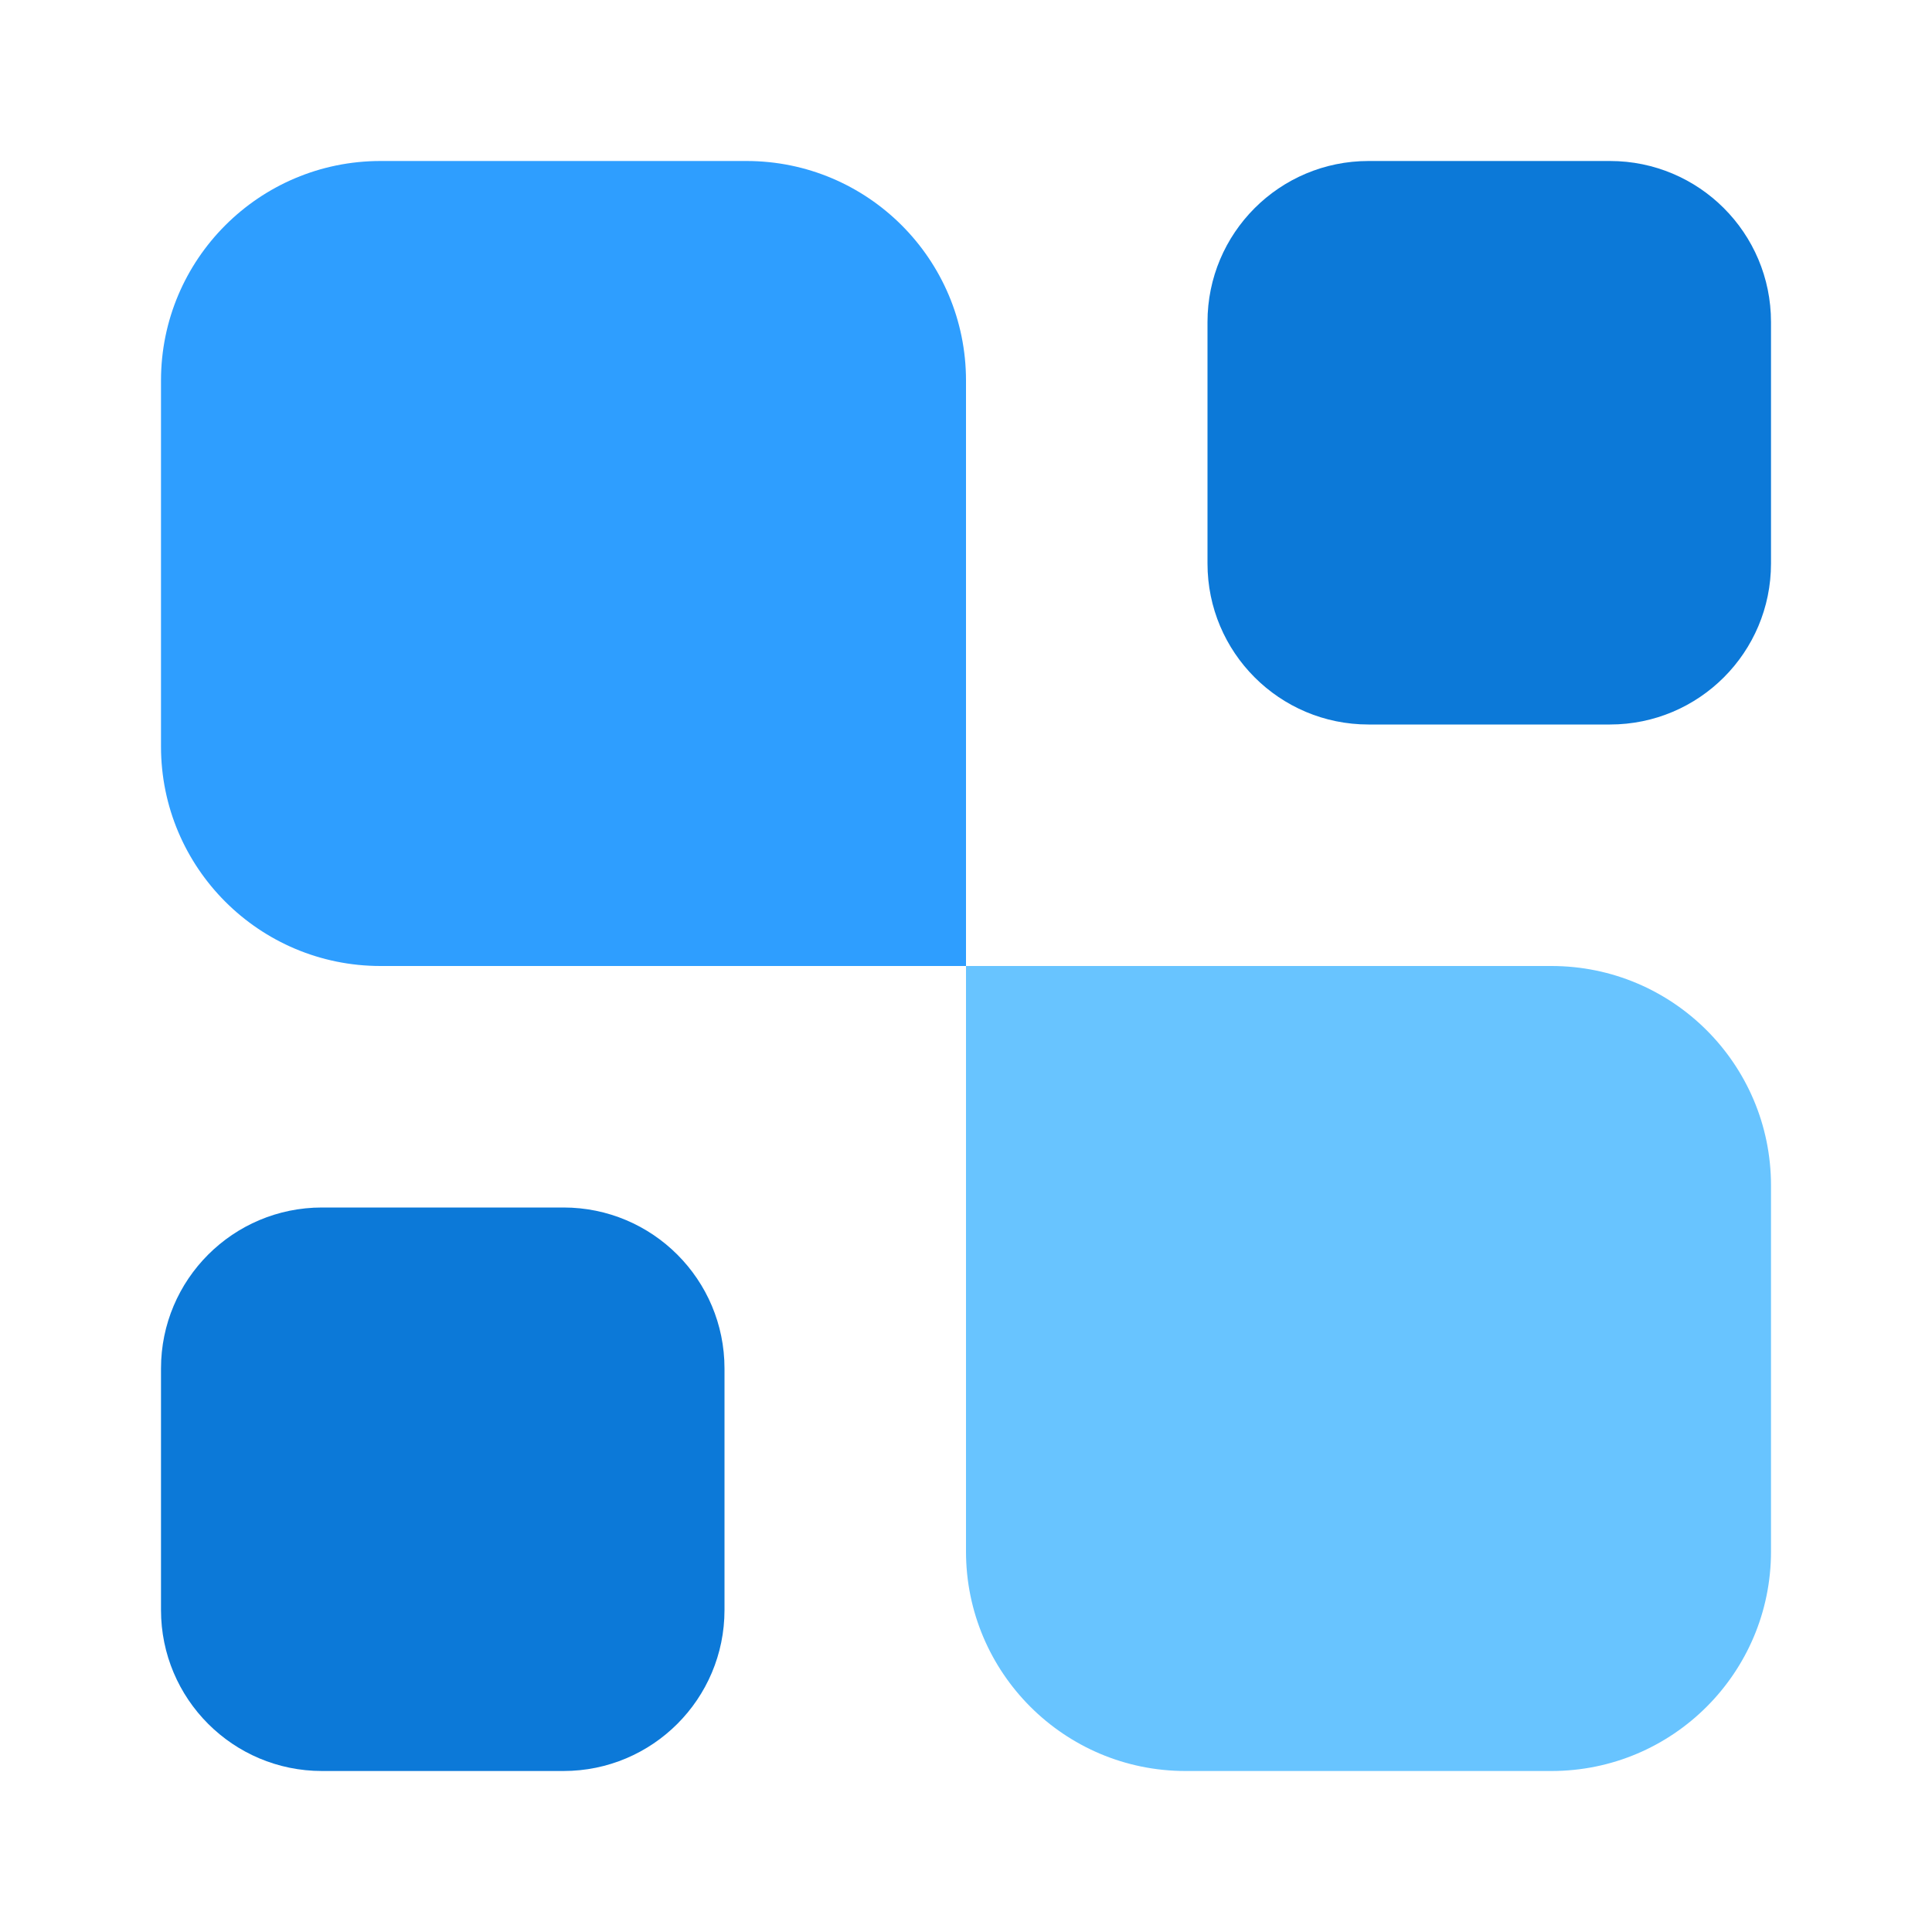
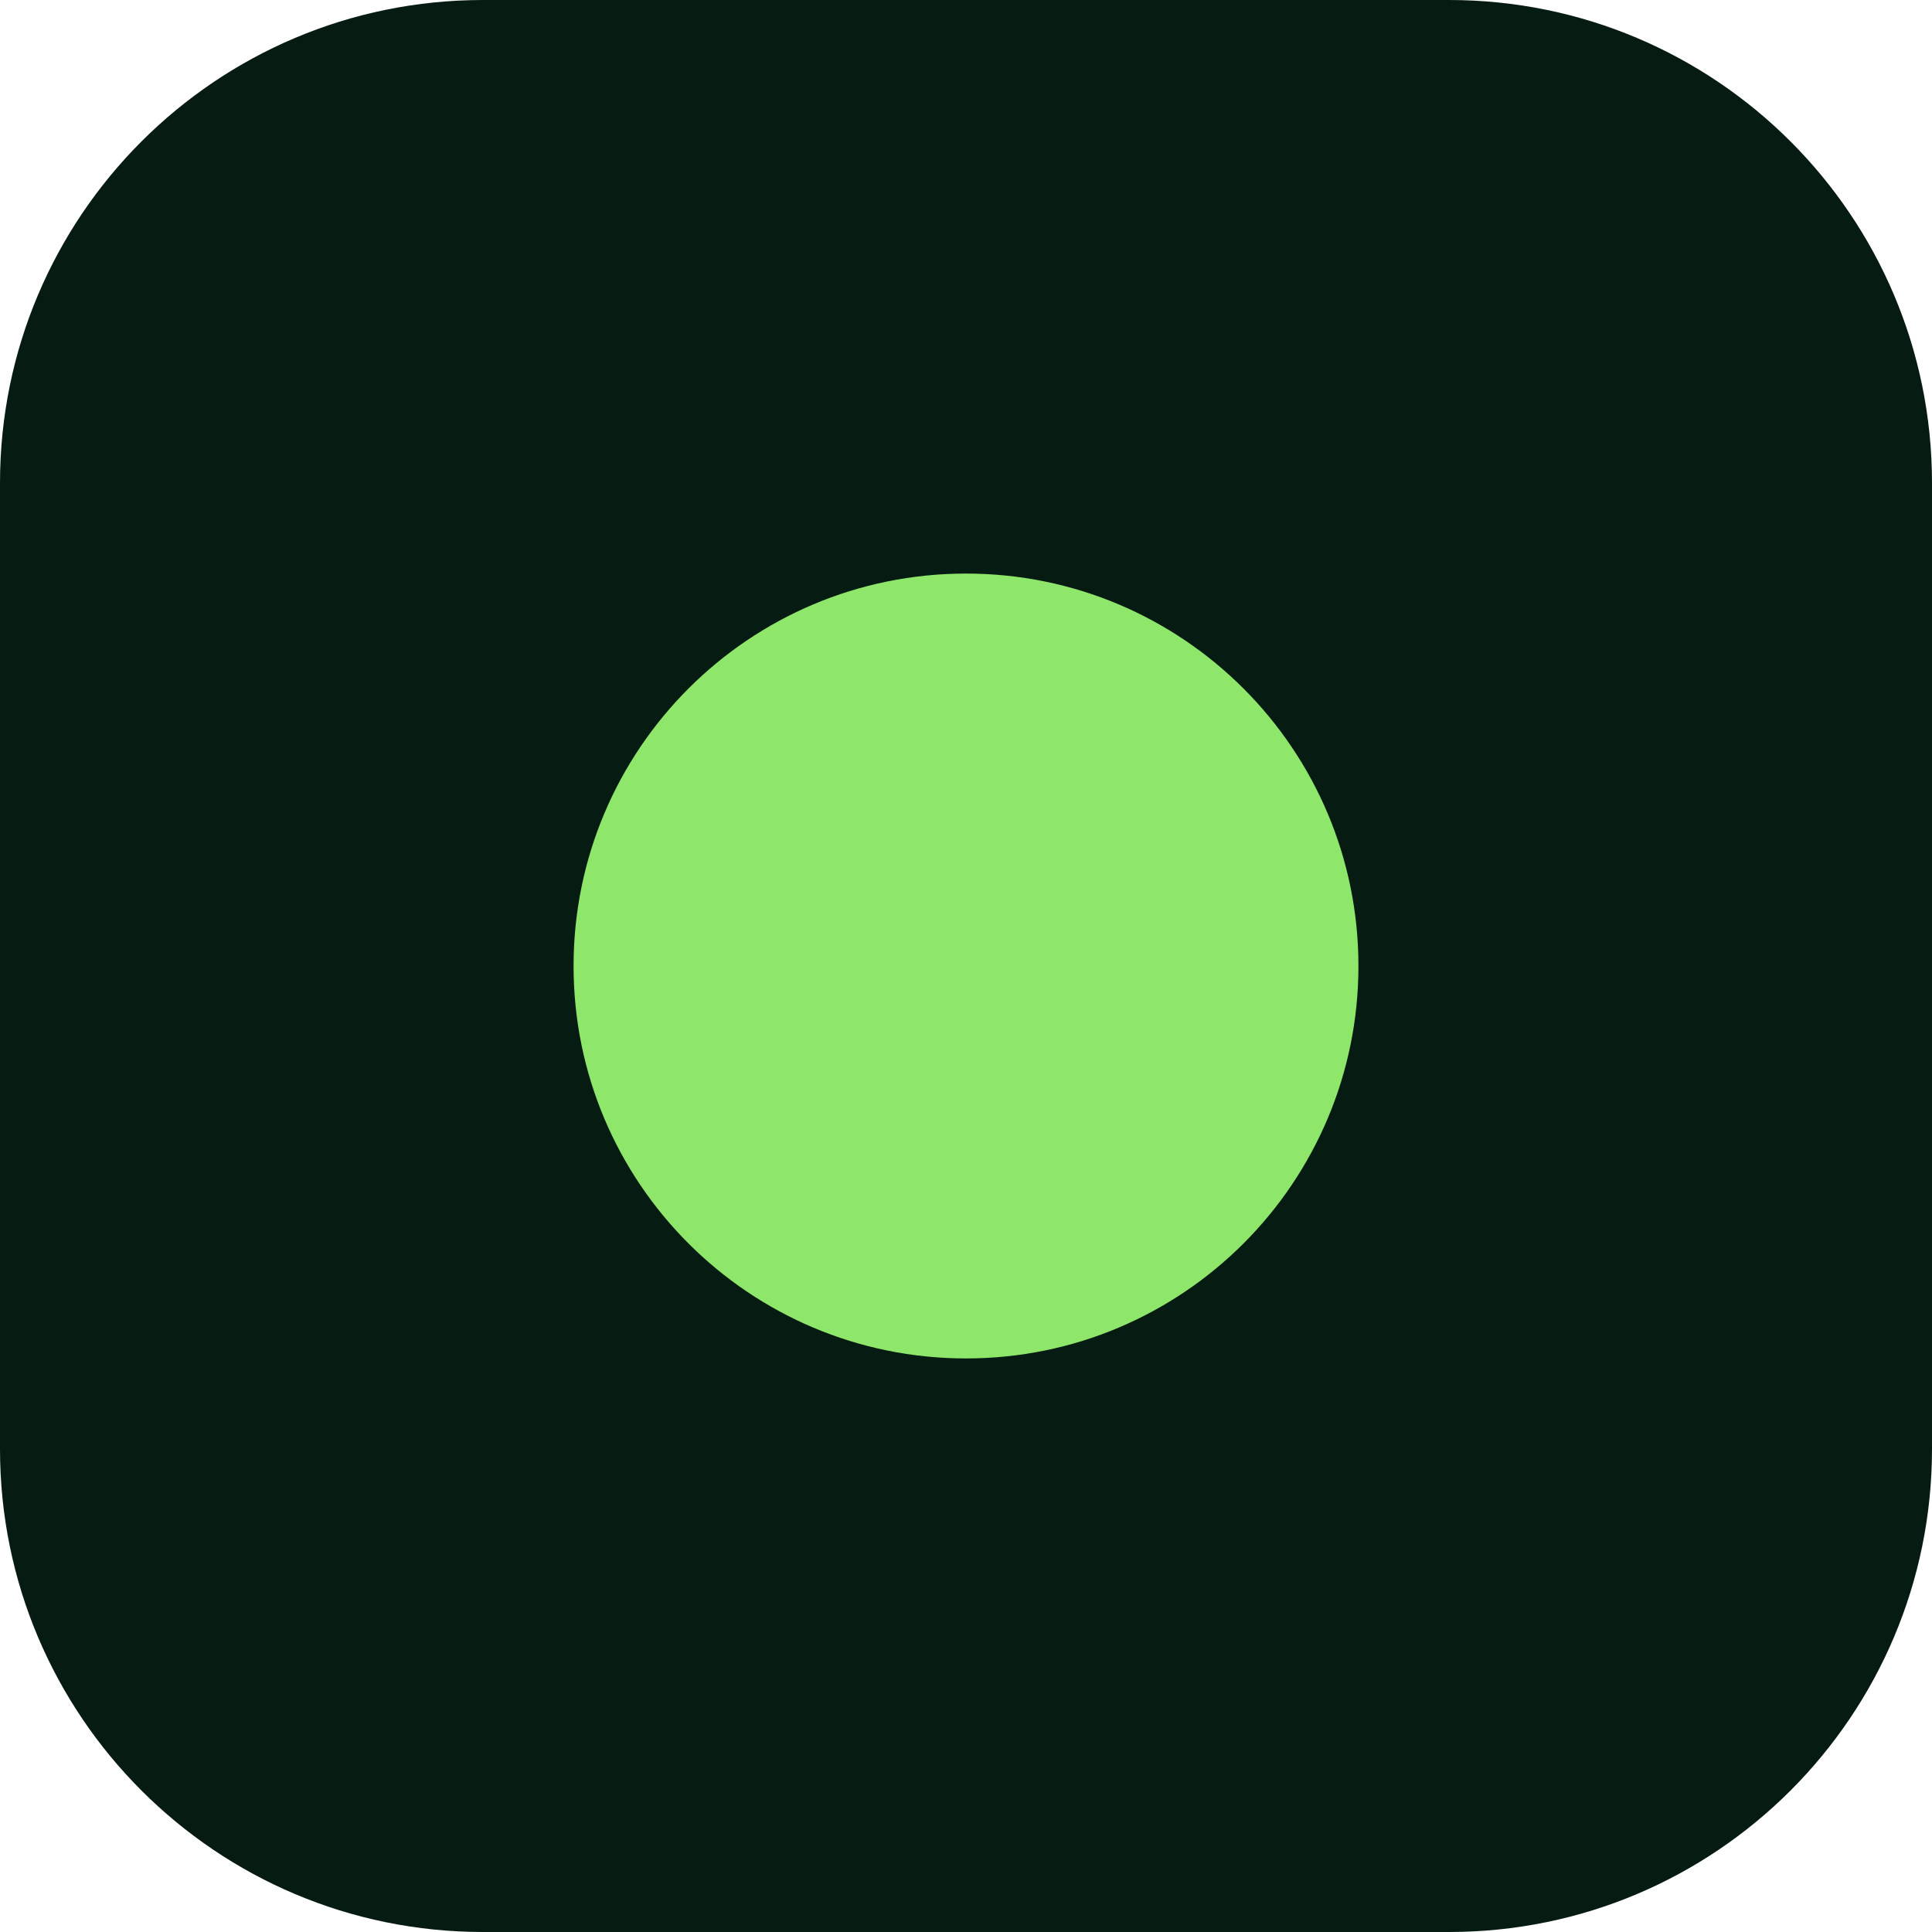
- <svg xmlns="http://www.w3.org/2000/svg" width="24" height="24" viewBox="0 0 24 24" fill="none">
-   <path d="M22 19.273C22 20.779 20.779 22 19.273 22H14.727C13.221 22 12 20.779 12 19.273V12H19.273C20.779 12 22 13.221 22 14.727V19.273Z" fill="#68C4FF" />
-   <path d="M20 2C21.105 2 22 2.895 22 4V7C22 8.105 21.105 9 20 9H17C15.895 9 15 8.105 15 7V4C15 2.895 15.895 2 17 2H20Z" fill="#0C79D8" />
-   <path d="M7 15C8.105 15 9 15.895 9 17V20C9 21.105 8.105 22 7 22H4C2.895 22 2 21.105 2 20V17C2 15.895 2.895 15 4 15H7Z" fill="#0C79D8" />
-   <path d="M12 12H4.727C3.221 12 2 10.779 2 9.273V4.727C2 3.221 3.221 2 4.727 2H9.273C10.779 2 12 3.221 12 4.727V12Z" fill="#2E9EFF" />
+ <svg xmlns="http://www.w3.org/2000/svg" viewBox="0 0 64 64">
+   <rect width="64" height="64" rx="16" fill="#061b12" />
+   <circle cx="32" cy="32" r="13" fill="#8ee66b" />
</svg>
